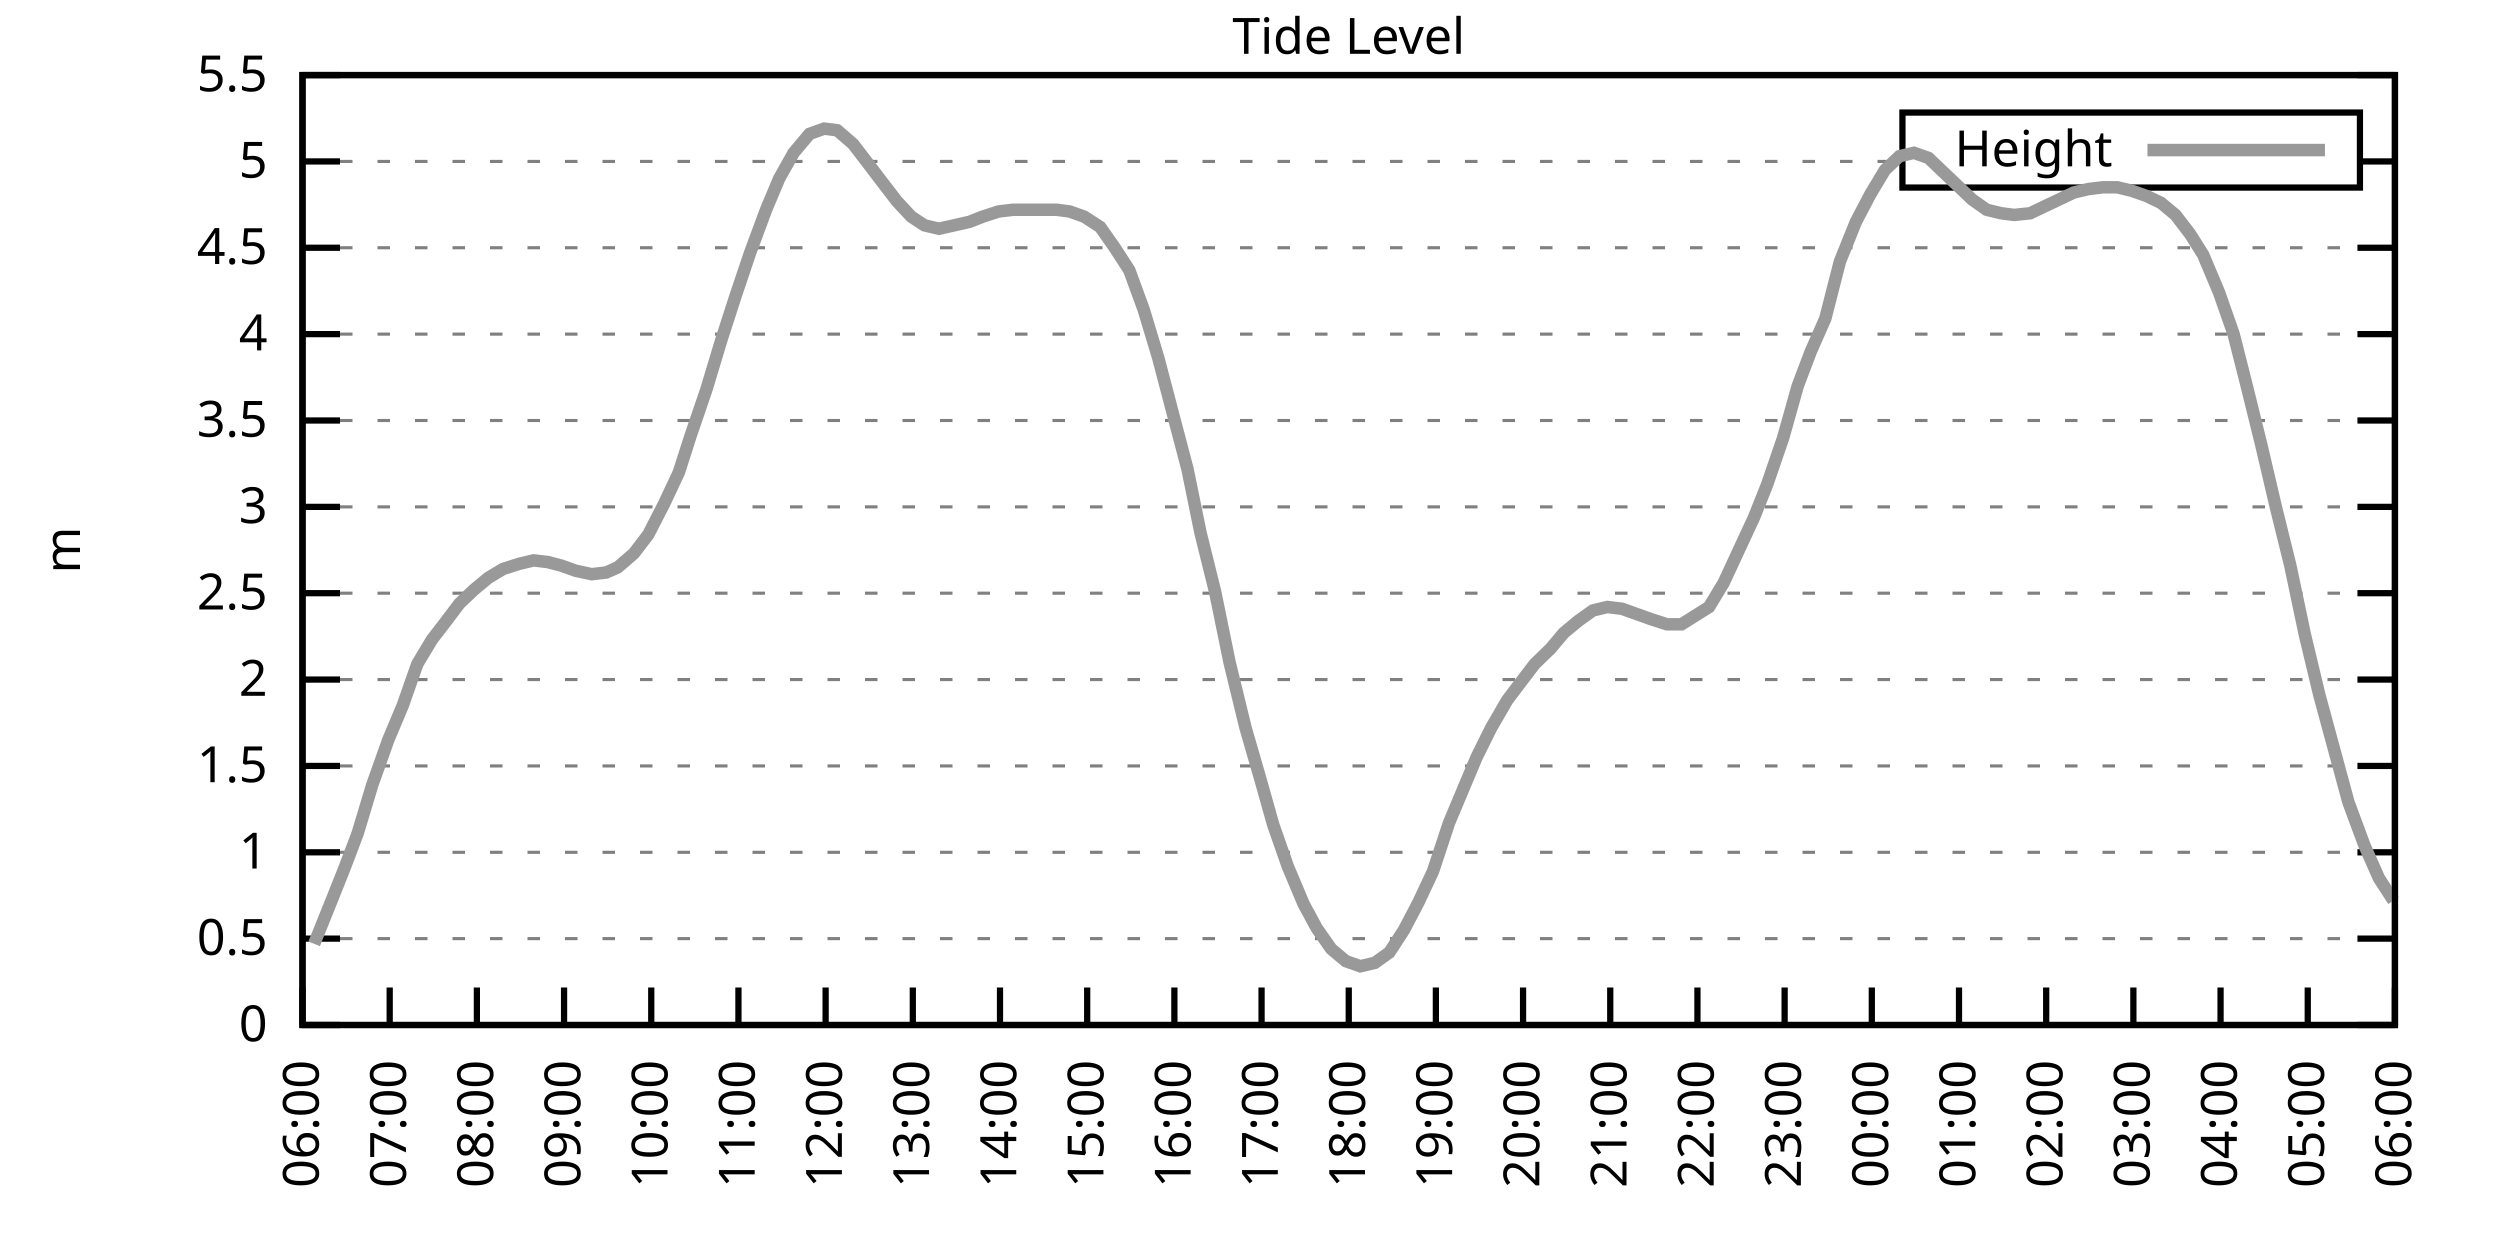
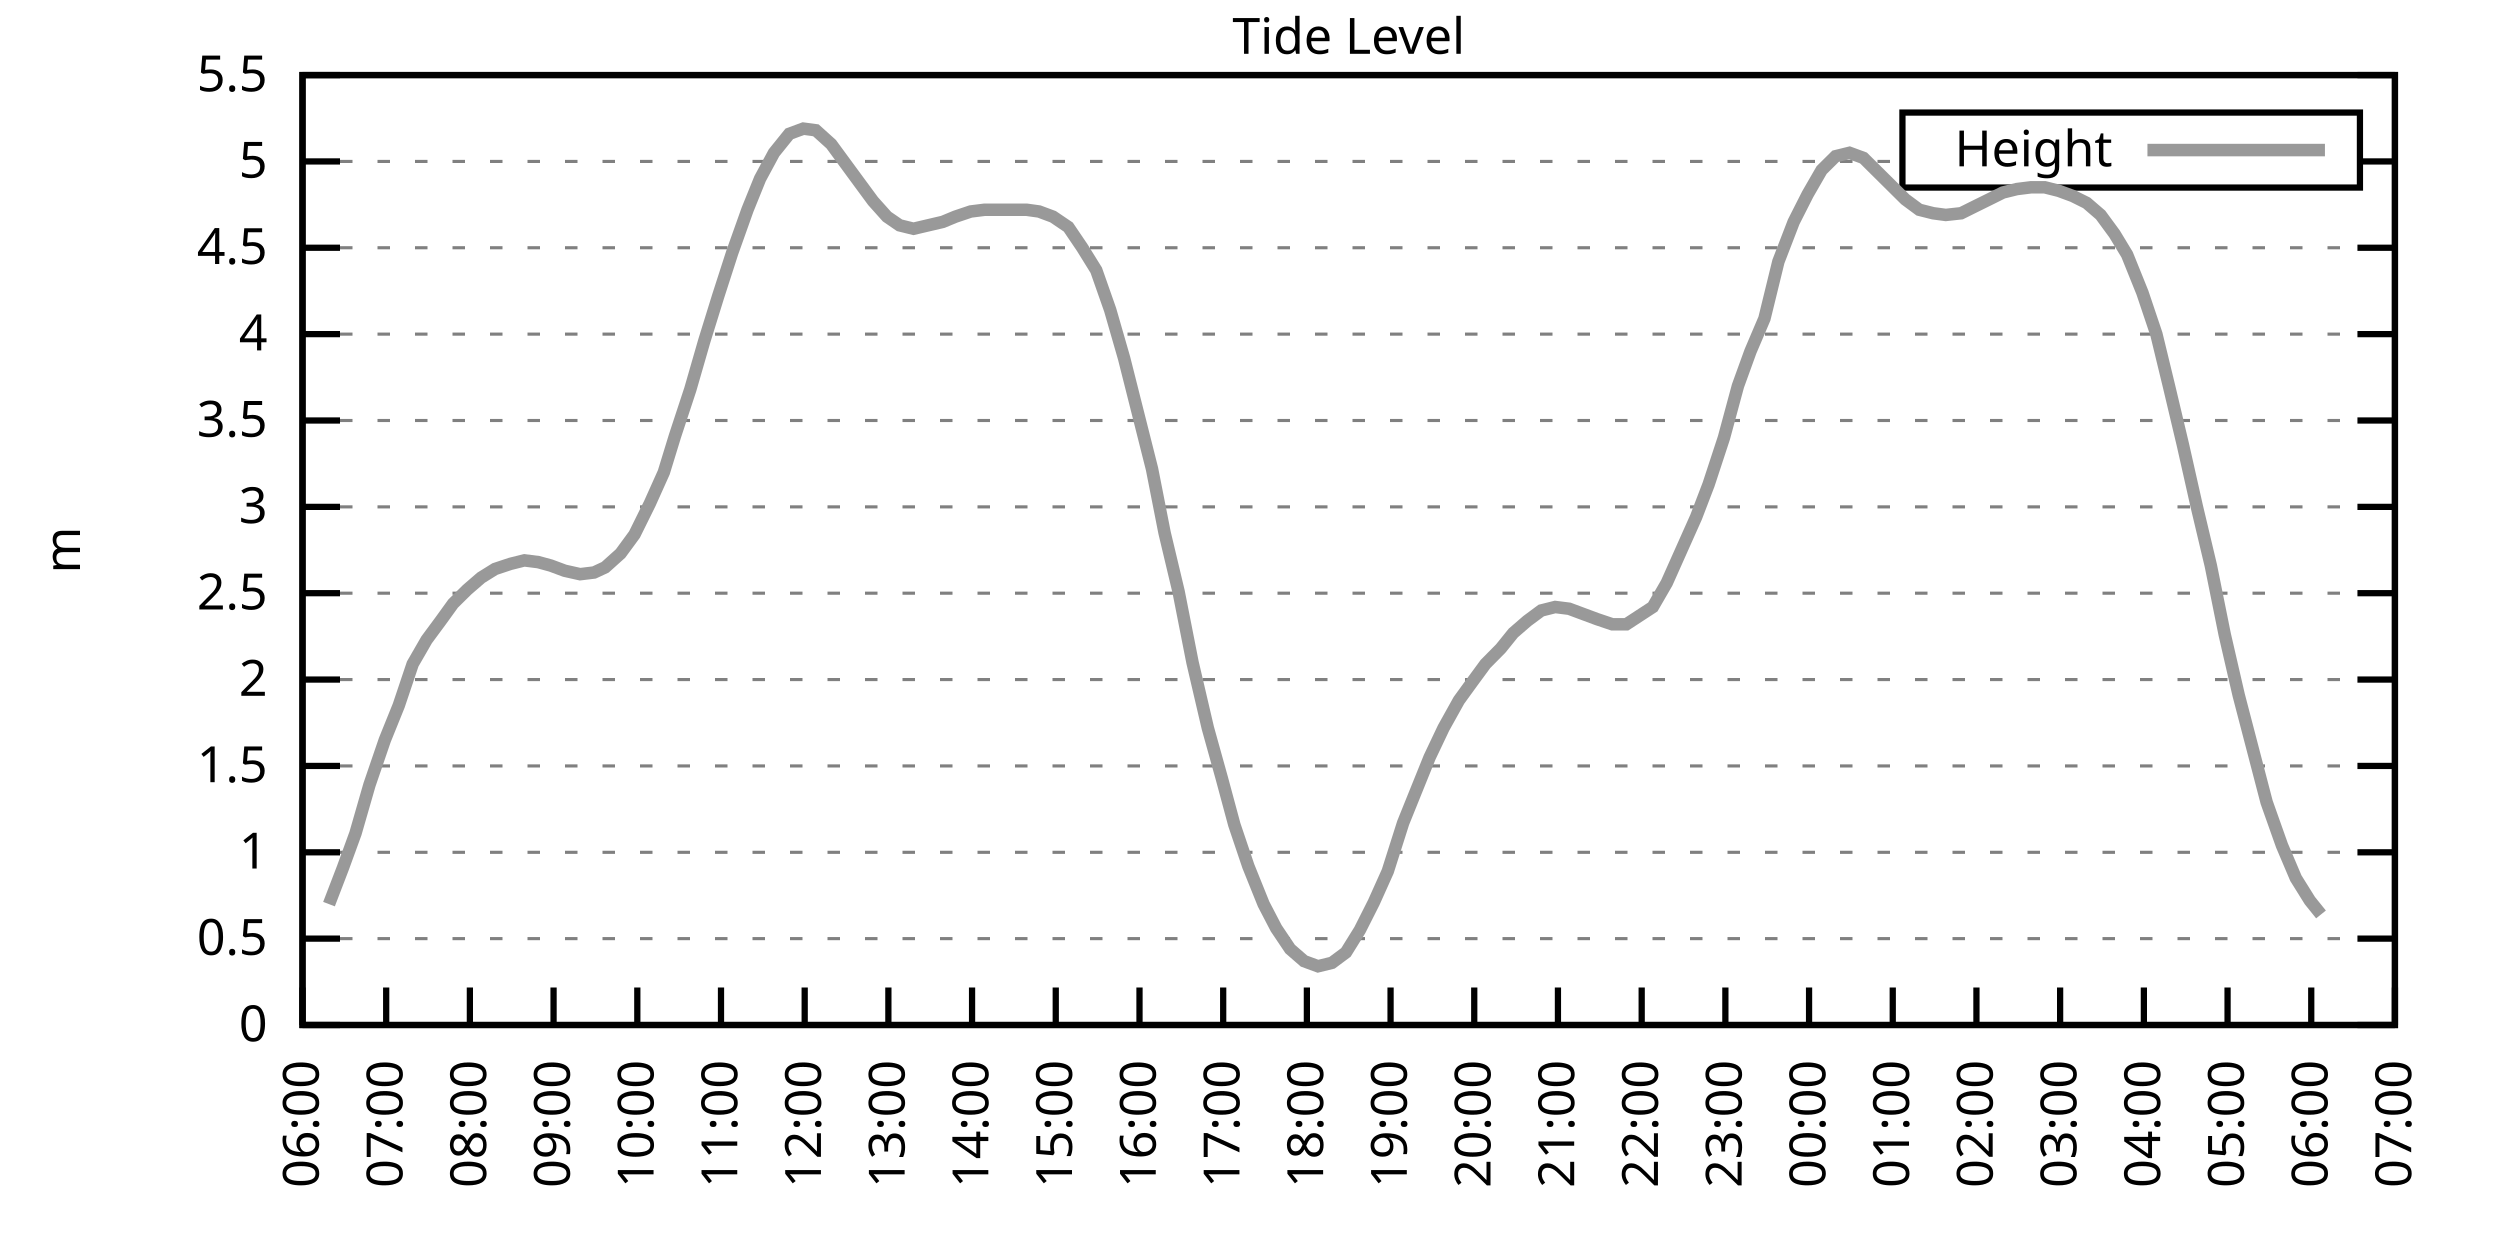
<svg xmlns="http://www.w3.org/2000/svg" xmlns:xlink="http://www.w3.org/1999/xlink" width="400" height="200" viewBox="0 0 400 200">
  <g id="gnuplot_canvas">
    <rect x="0" y="0" width="400" height="200" fill="none" />
    <defs>
      <circle id="gpDot" r="0.5" stroke-width="0.5" stroke="currentColor" />
      <path id="gpPt0" stroke-width="0.333" stroke="currentColor" d="M-1,0 h2 M0,-1 v2" />
      <path id="gpPt1" stroke-width="0.333" stroke="currentColor" d="M-1,-1 L1,1 M1,-1 L-1,1" />
      <path id="gpPt2" stroke-width="0.333" stroke="currentColor" d="M-1,0 L1,0 M0,-1 L0,1 M-1,-1 L1,1 M-1,1 L1,-1" />
      <rect id="gpPt3" stroke-width="0.333" stroke="currentColor" x="-1" y="-1" width="2" height="2" />
      <rect id="gpPt4" stroke-width="0.333" stroke="currentColor" fill="currentColor" x="-1" y="-1" width="2" height="2" />
      <circle id="gpPt5" stroke-width="0.333" stroke="currentColor" cx="0" cy="0" r="1" />
      <use xlink:href="#gpPt5" id="gpPt6" fill="currentColor" stroke="none" />
      <path id="gpPt7" stroke-width="0.333" stroke="currentColor" d="M0,-1.33 L-1.33,0.67 L1.33,0.67 z" />
      <use xlink:href="#gpPt7" id="gpPt8" fill="currentColor" stroke="none" />
      <use xlink:href="#gpPt7" id="gpPt9" stroke="currentColor" transform="rotate(180)" />
      <use xlink:href="#gpPt9" id="gpPt10" fill="currentColor" stroke="none" />
      <use xlink:href="#gpPt3" id="gpPt11" stroke="currentColor" transform="rotate(45)" />
      <use xlink:href="#gpPt11" id="gpPt12" fill="currentColor" stroke="none" />
      <path id="gpPt13" stroke-width="0.333" stroke="currentColor" d="M0,1.330 L1.265,0.411 L0.782,-1.067 L-0.782,-1.076 L-1.265,0.411 z" />
      <use xlink:href="#gpPt13" id="gpPt14" fill="currentColor" stroke="none" />
      <filter id="textbox" filterUnits="objectBoundingBox" x="0" y="0" height="1" width="1">
        <feFlood flood-color="white" flood-opacity="1" result="bgnd" />
        <feComposite in="SourceGraphic" in2="bgnd" operator="atop" />
      </filter>
      <filter id="greybox" filterUnits="objectBoundingBox" x="0" y="0" height="1" width="1">
        <feFlood flood-color="lightgrey" flood-opacity="1" result="grey" />
        <feComposite in="SourceGraphic" in2="grey" operator="atop" />
      </filter>
    </defs>
    <g fill="none" color="white" stroke="currentColor" stroke-width="1.00" stroke-linecap="butt" stroke-linejoin="miter">
</g>
    <g fill="none" color="black" stroke="currentColor" stroke-width="1.00" stroke-linecap="butt" stroke-linejoin="miter">
      <g stroke="none" shape-rendering="crispEdges">
        <polygon fill="rgb(255, 255, 255)" points="48.40,164.00 383.18,164.00 383.18,12.02 48.40,12.02 " />
      </g>
    </g>
    <g fill="none" color="black" stroke="currentColor" stroke-width="1.00" stroke-linecap="butt" stroke-linejoin="miter">
</g>
    <g fill="none" color="black" stroke="black" stroke-width="0.50" stroke-linecap="butt" stroke-linejoin="miter">
</g>
    <g fill="none" color="gray" stroke="currentColor" stroke-width="0.50" stroke-linecap="butt" stroke-linejoin="miter">
      <path stroke="gray" stroke-dasharray="2,4" class="gridline" d="M48.40,164.00 L383.19,164.00  " />
    </g>
    <g fill="none" color="gray" stroke="gray" stroke-width="1.00" stroke-linecap="butt" stroke-linejoin="miter">
</g>
    <g fill="none" color="black" stroke="currentColor" stroke-width="1.00" stroke-linecap="butt" stroke-linejoin="miter">
      <path stroke="black" d="M48.40,164.00 L54.40,164.00 M383.19,164.00 L377.19,164.00  " />
      <g transform="translate(42.80,166.60)" stroke="none" fill="black" font-family="Sans" font-size="8.00" text-anchor="end">
        <text>
          <tspan font-family="Sans"> 0</tspan>
        </text>
      </g>
    </g>
    <g fill="none" color="black" stroke="currentColor" stroke-width="1.00" stroke-linecap="butt" stroke-linejoin="miter">
</g>
    <g fill="none" color="black" stroke="black" stroke-width="0.50" stroke-linecap="butt" stroke-linejoin="miter">
</g>
    <g fill="none" color="gray" stroke="currentColor" stroke-width="0.50" stroke-linecap="butt" stroke-linejoin="miter">
      <path stroke="gray" stroke-dasharray="2,4" class="gridline" d="M48.40,150.18 L383.19,150.18  " />
    </g>
    <g fill="none" color="gray" stroke="gray" stroke-width="1.00" stroke-linecap="butt" stroke-linejoin="miter">
</g>
    <g fill="none" color="black" stroke="currentColor" stroke-width="1.00" stroke-linecap="butt" stroke-linejoin="miter">
      <path stroke="black" d="M48.40,150.18 L54.40,150.18 M383.19,150.18 L377.19,150.18  " />
      <g transform="translate(42.80,152.78)" stroke="none" fill="black" font-family="Sans" font-size="8.00" text-anchor="end">
        <text>
          <tspan font-family="Sans"> 0.5</tspan>
        </text>
      </g>
    </g>
    <g fill="none" color="black" stroke="currentColor" stroke-width="1.00" stroke-linecap="butt" stroke-linejoin="miter">
</g>
    <g fill="none" color="black" stroke="black" stroke-width="0.50" stroke-linecap="butt" stroke-linejoin="miter">
</g>
    <g fill="none" color="gray" stroke="currentColor" stroke-width="0.50" stroke-linecap="butt" stroke-linejoin="miter">
      <path stroke="gray" stroke-dasharray="2,4" class="gridline" d="M48.40,136.37 L383.19,136.37  " />
    </g>
    <g fill="none" color="gray" stroke="gray" stroke-width="1.00" stroke-linecap="butt" stroke-linejoin="miter">
</g>
    <g fill="none" color="black" stroke="currentColor" stroke-width="1.00" stroke-linecap="butt" stroke-linejoin="miter">
      <path stroke="black" d="M48.40,136.37 L54.40,136.37 M383.19,136.37 L377.19,136.37  " />
      <g transform="translate(42.80,138.97)" stroke="none" fill="black" font-family="Sans" font-size="8.00" text-anchor="end">
        <text>
          <tspan font-family="Sans"> 1</tspan>
        </text>
      </g>
    </g>
    <g fill="none" color="black" stroke="currentColor" stroke-width="1.00" stroke-linecap="butt" stroke-linejoin="miter">
</g>
    <g fill="none" color="black" stroke="black" stroke-width="0.50" stroke-linecap="butt" stroke-linejoin="miter">
</g>
    <g fill="none" color="gray" stroke="currentColor" stroke-width="0.50" stroke-linecap="butt" stroke-linejoin="miter">
      <path stroke="gray" stroke-dasharray="2,4" class="gridline" d="M48.40,122.55 L383.19,122.55  " />
    </g>
    <g fill="none" color="gray" stroke="gray" stroke-width="1.00" stroke-linecap="butt" stroke-linejoin="miter">
</g>
    <g fill="none" color="black" stroke="currentColor" stroke-width="1.00" stroke-linecap="butt" stroke-linejoin="miter">
      <path stroke="black" d="M48.40,122.55 L54.40,122.55 M383.19,122.55 L377.19,122.55  " />
      <g transform="translate(42.80,125.15)" stroke="none" fill="black" font-family="Sans" font-size="8.00" text-anchor="end">
        <text>
          <tspan font-family="Sans"> 1.5</tspan>
        </text>
      </g>
    </g>
    <g fill="none" color="black" stroke="currentColor" stroke-width="1.00" stroke-linecap="butt" stroke-linejoin="miter">
</g>
    <g fill="none" color="black" stroke="black" stroke-width="0.50" stroke-linecap="butt" stroke-linejoin="miter">
</g>
    <g fill="none" color="gray" stroke="currentColor" stroke-width="0.50" stroke-linecap="butt" stroke-linejoin="miter">
      <path stroke="gray" stroke-dasharray="2,4" class="gridline" d="M48.40,108.73 L383.19,108.73  " />
    </g>
    <g fill="none" color="gray" stroke="gray" stroke-width="1.00" stroke-linecap="butt" stroke-linejoin="miter">
</g>
    <g fill="none" color="black" stroke="currentColor" stroke-width="1.00" stroke-linecap="butt" stroke-linejoin="miter">
      <path stroke="black" d="M48.40,108.73 L54.40,108.73 M383.19,108.73 L377.19,108.73  " />
      <g transform="translate(42.80,111.33)" stroke="none" fill="black" font-family="Sans" font-size="8.00" text-anchor="end">
        <text>
          <tspan font-family="Sans"> 2</tspan>
        </text>
      </g>
    </g>
    <g fill="none" color="black" stroke="currentColor" stroke-width="1.00" stroke-linecap="butt" stroke-linejoin="miter">
</g>
    <g fill="none" color="black" stroke="black" stroke-width="0.50" stroke-linecap="butt" stroke-linejoin="miter">
</g>
    <g fill="none" color="gray" stroke="currentColor" stroke-width="0.50" stroke-linecap="butt" stroke-linejoin="miter">
      <path stroke="gray" stroke-dasharray="2,4" class="gridline" d="M48.40,94.91 L383.19,94.91  " />
    </g>
    <g fill="none" color="gray" stroke="gray" stroke-width="1.00" stroke-linecap="butt" stroke-linejoin="miter">
</g>
    <g fill="none" color="black" stroke="currentColor" stroke-width="1.00" stroke-linecap="butt" stroke-linejoin="miter">
      <path stroke="black" d="M48.40,94.91 L54.40,94.91 M383.19,94.91 L377.19,94.91  " />
      <g transform="translate(42.80,97.51)" stroke="none" fill="black" font-family="Sans" font-size="8.00" text-anchor="end">
        <text>
          <tspan font-family="Sans"> 2.5</tspan>
        </text>
      </g>
    </g>
    <g fill="none" color="black" stroke="currentColor" stroke-width="1.00" stroke-linecap="butt" stroke-linejoin="miter">
</g>
    <g fill="none" color="black" stroke="black" stroke-width="0.50" stroke-linecap="butt" stroke-linejoin="miter">
</g>
    <g fill="none" color="gray" stroke="currentColor" stroke-width="0.50" stroke-linecap="butt" stroke-linejoin="miter">
      <path stroke="gray" stroke-dasharray="2,4" class="gridline" d="M48.40,81.10 L383.19,81.10  " />
    </g>
    <g fill="none" color="gray" stroke="gray" stroke-width="1.00" stroke-linecap="butt" stroke-linejoin="miter">
</g>
    <g fill="none" color="black" stroke="currentColor" stroke-width="1.00" stroke-linecap="butt" stroke-linejoin="miter">
      <path stroke="black" d="M48.40,81.10 L54.40,81.10 M383.19,81.10 L377.19,81.10  " />
      <g transform="translate(42.80,83.70)" stroke="none" fill="black" font-family="Sans" font-size="8.00" text-anchor="end">
        <text>
          <tspan font-family="Sans"> 3</tspan>
        </text>
      </g>
    </g>
    <g fill="none" color="black" stroke="currentColor" stroke-width="1.00" stroke-linecap="butt" stroke-linejoin="miter">
</g>
    <g fill="none" color="black" stroke="black" stroke-width="0.50" stroke-linecap="butt" stroke-linejoin="miter">
</g>
    <g fill="none" color="gray" stroke="currentColor" stroke-width="0.50" stroke-linecap="butt" stroke-linejoin="miter">
      <path stroke="gray" stroke-dasharray="2,4" class="gridline" d="M48.40,67.28 L383.19,67.28  " />
    </g>
    <g fill="none" color="gray" stroke="gray" stroke-width="1.00" stroke-linecap="butt" stroke-linejoin="miter">
</g>
    <g fill="none" color="black" stroke="currentColor" stroke-width="1.00" stroke-linecap="butt" stroke-linejoin="miter">
      <path stroke="black" d="M48.40,67.28 L54.40,67.28 M383.19,67.28 L377.19,67.28  " />
      <g transform="translate(42.80,69.88)" stroke="none" fill="black" font-family="Sans" font-size="8.00" text-anchor="end">
        <text>
          <tspan font-family="Sans"> 3.5</tspan>
        </text>
      </g>
    </g>
    <g fill="none" color="black" stroke="currentColor" stroke-width="1.00" stroke-linecap="butt" stroke-linejoin="miter">
</g>
    <g fill="none" color="black" stroke="black" stroke-width="0.50" stroke-linecap="butt" stroke-linejoin="miter">
</g>
    <g fill="none" color="gray" stroke="currentColor" stroke-width="0.50" stroke-linecap="butt" stroke-linejoin="miter">
      <path stroke="gray" stroke-dasharray="2,4" class="gridline" d="M48.40,53.46 L383.19,53.46  " />
    </g>
    <g fill="none" color="gray" stroke="gray" stroke-width="1.00" stroke-linecap="butt" stroke-linejoin="miter">
</g>
    <g fill="none" color="black" stroke="currentColor" stroke-width="1.00" stroke-linecap="butt" stroke-linejoin="miter">
      <path stroke="black" d="M48.40,53.46 L54.40,53.46 M383.19,53.46 L377.19,53.46  " />
      <g transform="translate(42.80,56.06)" stroke="none" fill="black" font-family="Sans" font-size="8.00" text-anchor="end">
        <text>
          <tspan font-family="Sans"> 4</tspan>
        </text>
      </g>
    </g>
    <g fill="none" color="black" stroke="currentColor" stroke-width="1.00" stroke-linecap="butt" stroke-linejoin="miter">
</g>
    <g fill="none" color="black" stroke="black" stroke-width="0.50" stroke-linecap="butt" stroke-linejoin="miter">
</g>
    <g fill="none" color="gray" stroke="currentColor" stroke-width="0.50" stroke-linecap="butt" stroke-linejoin="miter">
      <path stroke="gray" stroke-dasharray="2,4" class="gridline" d="M48.40,39.64 L383.19,39.64  " />
    </g>
    <g fill="none" color="gray" stroke="gray" stroke-width="1.00" stroke-linecap="butt" stroke-linejoin="miter">
</g>
    <g fill="none" color="black" stroke="currentColor" stroke-width="1.00" stroke-linecap="butt" stroke-linejoin="miter">
      <path stroke="black" d="M48.40,39.64 L54.40,39.64 M383.19,39.64 L377.19,39.64  " />
      <g transform="translate(42.80,42.24)" stroke="none" fill="black" font-family="Sans" font-size="8.00" text-anchor="end">
        <text>
          <tspan font-family="Sans"> 4.5</tspan>
        </text>
      </g>
    </g>
    <g fill="none" color="black" stroke="currentColor" stroke-width="1.00" stroke-linecap="butt" stroke-linejoin="miter">
</g>
    <g fill="none" color="black" stroke="black" stroke-width="0.50" stroke-linecap="butt" stroke-linejoin="miter">
</g>
    <g fill="none" color="gray" stroke="currentColor" stroke-width="0.50" stroke-linecap="butt" stroke-linejoin="miter">
      <path stroke="gray" stroke-dasharray="2,4" class="gridline" d="M48.40,25.83 L304.39,25.83 M377.59,25.83 L383.19,25.83  " />
    </g>
    <g fill="none" color="gray" stroke="gray" stroke-width="1.00" stroke-linecap="butt" stroke-linejoin="miter">
</g>
    <g fill="none" color="black" stroke="currentColor" stroke-width="1.00" stroke-linecap="butt" stroke-linejoin="miter">
      <path stroke="black" d="M48.40,25.83 L54.40,25.83 M383.19,25.83 L377.19,25.83  " />
      <g transform="translate(42.80,28.43)" stroke="none" fill="black" font-family="Sans" font-size="8.00" text-anchor="end">
        <text>
          <tspan font-family="Sans"> 5</tspan>
        </text>
      </g>
    </g>
    <g fill="none" color="black" stroke="currentColor" stroke-width="1.00" stroke-linecap="butt" stroke-linejoin="miter">
</g>
    <g fill="none" color="black" stroke="black" stroke-width="0.50" stroke-linecap="butt" stroke-linejoin="miter">
</g>
    <g fill="none" color="gray" stroke="currentColor" stroke-width="0.50" stroke-linecap="butt" stroke-linejoin="miter">
      <path stroke="gray" stroke-dasharray="2,4" class="gridline" d="M48.40,12.01 L383.19,12.01  " />
    </g>
    <g fill="none" color="gray" stroke="gray" stroke-width="1.00" stroke-linecap="butt" stroke-linejoin="miter">
</g>
    <g fill="none" color="black" stroke="currentColor" stroke-width="1.00" stroke-linecap="butt" stroke-linejoin="miter">
      <path stroke="black" d="M48.40,12.01 L54.40,12.01 M383.19,12.01 L377.19,12.01  " />
      <g transform="translate(42.80,14.61)" stroke="none" fill="black" font-family="Sans" font-size="8.00" text-anchor="end">
        <text>
          <tspan font-family="Sans"> 5.5</tspan>
        </text>
      </g>
    </g>
    <g fill="none" color="black" stroke="currentColor" stroke-width="1.00" stroke-linecap="butt" stroke-linejoin="miter">
      <path stroke="black" d="M48.40,164.00 L48.40,158.00  " />
      <g transform="translate(51.00,169.60) rotate(270.00)" stroke="none" fill="black" font-family="Sans" font-size="8.00" text-anchor="end">
        <text>
          <tspan font-family="Sans">06:00</tspan>
        </text>
      </g>
    </g>
    <g fill="none" color="black" stroke="currentColor" stroke-width="1.00" stroke-linecap="butt" stroke-linejoin="miter">
-       <path stroke="black" d="M62.35,164.00 L62.35,158.00  " />
-       <g transform="translate(64.95,169.60) rotate(270.00)" stroke="none" fill="black" font-family="Sans" font-size="8.00" text-anchor="end">
+       <path stroke="black" d="M61.79,164.00 L61.79,158.00  " />
+       <g transform="translate(64.39,169.60) rotate(270.00)" stroke="none" fill="black" font-family="Sans" font-size="8.00" text-anchor="end">
        <text>
          <tspan font-family="Sans">07:00</tspan>
        </text>
      </g>
    </g>
    <g fill="none" color="black" stroke="currentColor" stroke-width="1.00" stroke-linecap="butt" stroke-linejoin="miter">
-       <path stroke="black" d="M76.30,164.00 L76.30,158.00  " />
-       <g transform="translate(78.90,169.60) rotate(270.00)" stroke="none" fill="black" font-family="Sans" font-size="8.00" text-anchor="end">
+       <path stroke="black" d="M75.18,164.00 L75.18,158.00  " />
+       <g transform="translate(77.78,169.60) rotate(270.00)" stroke="none" fill="black" font-family="Sans" font-size="8.00" text-anchor="end">
        <text>
          <tspan font-family="Sans">08:00</tspan>
        </text>
      </g>
    </g>
    <g fill="none" color="black" stroke="currentColor" stroke-width="1.00" stroke-linecap="butt" stroke-linejoin="miter">
-       <path stroke="black" d="M90.25,164.00 L90.25,158.00  " />
-       <g transform="translate(92.85,169.60) rotate(270.00)" stroke="none" fill="black" font-family="Sans" font-size="8.00" text-anchor="end">
+       <path stroke="black" d="M88.57,164.00 L88.57,158.00  " />
+       <g transform="translate(91.17,169.60) rotate(270.00)" stroke="none" fill="black" font-family="Sans" font-size="8.00" text-anchor="end">
        <text>
          <tspan font-family="Sans">09:00</tspan>
        </text>
      </g>
    </g>
    <g fill="none" color="black" stroke="currentColor" stroke-width="1.00" stroke-linecap="butt" stroke-linejoin="miter">
-       <path stroke="black" d="M104.20,164.00 L104.20,158.00  " />
-       <g transform="translate(106.80,169.60) rotate(270.00)" stroke="none" fill="black" font-family="Sans" font-size="8.00" text-anchor="end">
+       <path stroke="black" d="M101.97,164.00 L101.97,158.00  " />
+       <g transform="translate(104.57,169.60) rotate(270.00)" stroke="none" fill="black" font-family="Sans" font-size="8.00" text-anchor="end">
        <text>
          <tspan font-family="Sans">10:00</tspan>
        </text>
      </g>
    </g>
    <g fill="none" color="black" stroke="currentColor" stroke-width="1.00" stroke-linecap="butt" stroke-linejoin="miter">
-       <path stroke="black" d="M118.15,164.00 L118.15,158.00  " />
-       <g transform="translate(120.75,169.60) rotate(270.00)" stroke="none" fill="black" font-family="Sans" font-size="8.00" text-anchor="end">
+       <path stroke="black" d="M115.36,164.00 L115.36,158.00  " />
+       <g transform="translate(117.96,169.60) rotate(270.00)" stroke="none" fill="black" font-family="Sans" font-size="8.00" text-anchor="end">
        <text>
          <tspan font-family="Sans">11:00</tspan>
        </text>
      </g>
    </g>
    <g fill="none" color="black" stroke="currentColor" stroke-width="1.00" stroke-linecap="butt" stroke-linejoin="miter">
-       <path stroke="black" d="M132.10,164.00 L132.10,158.00  " />
-       <g transform="translate(134.70,169.60) rotate(270.00)" stroke="none" fill="black" font-family="Sans" font-size="8.00" text-anchor="end">
+       <path stroke="black" d="M128.75,164.00 L128.75,158.00  " />
+       <g transform="translate(131.35,169.60) rotate(270.00)" stroke="none" fill="black" font-family="Sans" font-size="8.00" text-anchor="end">
        <text>
          <tspan font-family="Sans">12:00</tspan>
        </text>
      </g>
    </g>
    <g fill="none" color="black" stroke="currentColor" stroke-width="1.00" stroke-linecap="butt" stroke-linejoin="miter">
-       <path stroke="black" d="M146.05,164.00 L146.05,158.00  " />
-       <g transform="translate(148.65,169.60) rotate(270.00)" stroke="none" fill="black" font-family="Sans" font-size="8.00" text-anchor="end">
+       <path stroke="black" d="M142.14,164.00 L142.14,158.00  " />
+       <g transform="translate(144.74,169.60) rotate(270.00)" stroke="none" fill="black" font-family="Sans" font-size="8.00" text-anchor="end">
        <text>
          <tspan font-family="Sans">13:00</tspan>
        </text>
      </g>
    </g>
    <g fill="none" color="black" stroke="currentColor" stroke-width="1.00" stroke-linecap="butt" stroke-linejoin="miter">
-       <path stroke="black" d="M160.00,164.00 L160.00,158.00  " />
-       <g transform="translate(162.60,169.60) rotate(270.00)" stroke="none" fill="black" font-family="Sans" font-size="8.00" text-anchor="end">
+       <path stroke="black" d="M155.53,164.00 L155.53,158.00  " />
+       <g transform="translate(158.13,169.60) rotate(270.00)" stroke="none" fill="black" font-family="Sans" font-size="8.00" text-anchor="end">
        <text>
          <tspan font-family="Sans">14:00</tspan>
        </text>
      </g>
    </g>
    <g fill="none" color="black" stroke="currentColor" stroke-width="1.00" stroke-linecap="butt" stroke-linejoin="miter">
-       <path stroke="black" d="M173.95,164.00 L173.95,158.00  " />
-       <g transform="translate(176.55,169.60) rotate(270.00)" stroke="none" fill="black" font-family="Sans" font-size="8.00" text-anchor="end">
+       <path stroke="black" d="M168.92,164.00 L168.92,158.00  " />
+       <g transform="translate(171.52,169.60) rotate(270.00)" stroke="none" fill="black" font-family="Sans" font-size="8.00" text-anchor="end">
        <text>
          <tspan font-family="Sans">15:00</tspan>
        </text>
      </g>
    </g>
    <g fill="none" color="black" stroke="currentColor" stroke-width="1.00" stroke-linecap="butt" stroke-linejoin="miter">
-       <path stroke="black" d="M187.90,164.00 L187.90,158.00  " />
-       <g transform="translate(190.50,169.60) rotate(270.00)" stroke="none" fill="black" font-family="Sans" font-size="8.00" text-anchor="end">
+       <path stroke="black" d="M182.32,164.00 L182.32,158.00  " />
+       <g transform="translate(184.92,169.60) rotate(270.00)" stroke="none" fill="black" font-family="Sans" font-size="8.00" text-anchor="end">
        <text>
          <tspan font-family="Sans">16:00</tspan>
        </text>
      </g>
    </g>
    <g fill="none" color="black" stroke="currentColor" stroke-width="1.00" stroke-linecap="butt" stroke-linejoin="miter">
-       <path stroke="black" d="M201.85,164.00 L201.85,158.00  " />
-       <g transform="translate(204.45,169.60) rotate(270.00)" stroke="none" fill="black" font-family="Sans" font-size="8.00" text-anchor="end">
+       <path stroke="black" d="M195.71,164.00 L195.71,158.00  " />
+       <g transform="translate(198.31,169.60) rotate(270.00)" stroke="none" fill="black" font-family="Sans" font-size="8.00" text-anchor="end">
        <text>
          <tspan font-family="Sans">17:00</tspan>
        </text>
      </g>
    </g>
    <g fill="none" color="black" stroke="currentColor" stroke-width="1.00" stroke-linecap="butt" stroke-linejoin="miter">
-       <path stroke="black" d="M215.80,164.00 L215.80,158.00  " />
-       <g transform="translate(218.40,169.60) rotate(270.00)" stroke="none" fill="black" font-family="Sans" font-size="8.00" text-anchor="end">
+       <path stroke="black" d="M209.10,164.00 L209.10,158.00  " />
+       <g transform="translate(211.70,169.60) rotate(270.00)" stroke="none" fill="black" font-family="Sans" font-size="8.00" text-anchor="end">
        <text>
          <tspan font-family="Sans">18:00</tspan>
        </text>
      </g>
    </g>
    <g fill="none" color="black" stroke="currentColor" stroke-width="1.00" stroke-linecap="butt" stroke-linejoin="miter">
-       <path stroke="black" d="M229.74,164.00 L229.74,158.00  " />
-       <g transform="translate(232.34,169.60) rotate(270.00)" stroke="none" fill="black" font-family="Sans" font-size="8.00" text-anchor="end">
+       <path stroke="black" d="M222.49,164.00 L222.49,158.00  " />
+       <g transform="translate(225.09,169.60) rotate(270.00)" stroke="none" fill="black" font-family="Sans" font-size="8.00" text-anchor="end">
        <text>
          <tspan font-family="Sans">19:00</tspan>
        </text>
      </g>
    </g>
    <g fill="none" color="black" stroke="currentColor" stroke-width="1.00" stroke-linecap="butt" stroke-linejoin="miter">
-       <path stroke="black" d="M243.69,164.00 L243.69,158.00  " />
-       <g transform="translate(246.29,169.60) rotate(270.00)" stroke="none" fill="black" font-family="Sans" font-size="8.00" text-anchor="end">
+       <path stroke="black" d="M235.88,164.00 L235.88,158.00  " />
+       <g transform="translate(238.48,169.60) rotate(270.00)" stroke="none" fill="black" font-family="Sans" font-size="8.00" text-anchor="end">
        <text>
          <tspan font-family="Sans">20:00</tspan>
        </text>
      </g>
    </g>
    <g fill="none" color="black" stroke="currentColor" stroke-width="1.00" stroke-linecap="butt" stroke-linejoin="miter">
-       <path stroke="black" d="M257.64,164.00 L257.64,158.00  " />
-       <g transform="translate(260.24,169.60) rotate(270.00)" stroke="none" fill="black" font-family="Sans" font-size="8.00" text-anchor="end">
+       <path stroke="black" d="M249.27,164.00 L249.27,158.00  " />
+       <g transform="translate(251.87,169.60) rotate(270.00)" stroke="none" fill="black" font-family="Sans" font-size="8.00" text-anchor="end">
        <text>
          <tspan font-family="Sans">21:00</tspan>
        </text>
      </g>
    </g>
    <g fill="none" color="black" stroke="currentColor" stroke-width="1.00" stroke-linecap="butt" stroke-linejoin="miter">
-       <path stroke="black" d="M271.59,164.00 L271.59,158.00  " />
-       <g transform="translate(274.19,169.60) rotate(270.00)" stroke="none" fill="black" font-family="Sans" font-size="8.00" text-anchor="end">
+       <path stroke="black" d="M262.67,164.00 L262.67,158.00  " />
+       <g transform="translate(265.27,169.60) rotate(270.00)" stroke="none" fill="black" font-family="Sans" font-size="8.00" text-anchor="end">
        <text>
          <tspan font-family="Sans">22:00</tspan>
        </text>
      </g>
    </g>
    <g fill="none" color="black" stroke="currentColor" stroke-width="1.00" stroke-linecap="butt" stroke-linejoin="miter">
-       <path stroke="black" d="M285.54,164.00 L285.54,158.00  " />
-       <g transform="translate(288.14,169.60) rotate(270.00)" stroke="none" fill="black" font-family="Sans" font-size="8.00" text-anchor="end">
+       <path stroke="black" d="M276.06,164.00 L276.06,158.00  " />
+       <g transform="translate(278.66,169.60) rotate(270.00)" stroke="none" fill="black" font-family="Sans" font-size="8.00" text-anchor="end">
        <text>
          <tspan font-family="Sans">23:00</tspan>
        </text>
      </g>
    </g>
    <g fill="none" color="black" stroke="currentColor" stroke-width="1.00" stroke-linecap="butt" stroke-linejoin="miter">
-       <path stroke="black" d="M299.49,164.00 L299.49,158.00  " />
-       <g transform="translate(302.09,169.60) rotate(270.00)" stroke="none" fill="black" font-family="Sans" font-size="8.00" text-anchor="end">
+       <path stroke="black" d="M289.45,164.00 L289.45,158.00  " />
+       <g transform="translate(292.05,169.60) rotate(270.00)" stroke="none" fill="black" font-family="Sans" font-size="8.00" text-anchor="end">
        <text>
          <tspan font-family="Sans">00:00</tspan>
        </text>
      </g>
    </g>
    <g fill="none" color="black" stroke="currentColor" stroke-width="1.00" stroke-linecap="butt" stroke-linejoin="miter">
-       <path stroke="black" d="M313.44,164.00 L313.44,158.00  " />
-       <g transform="translate(316.04,169.60) rotate(270.00)" stroke="none" fill="black" font-family="Sans" font-size="8.00" text-anchor="end">
+       <path stroke="black" d="M302.84,164.00 L302.84,158.00  " />
+       <g transform="translate(305.44,169.60) rotate(270.00)" stroke="none" fill="black" font-family="Sans" font-size="8.00" text-anchor="end">
        <text>
          <tspan font-family="Sans">01:00</tspan>
        </text>
      </g>
    </g>
    <g fill="none" color="black" stroke="currentColor" stroke-width="1.00" stroke-linecap="butt" stroke-linejoin="miter">
-       <path stroke="black" d="M327.39,164.00 L327.39,158.00  " />
-       <g transform="translate(329.99,169.60) rotate(270.00)" stroke="none" fill="black" font-family="Sans" font-size="8.00" text-anchor="end">
+       <path stroke="black" d="M316.23,164.00 L316.23,158.00  " />
+       <g transform="translate(318.83,169.60) rotate(270.00)" stroke="none" fill="black" font-family="Sans" font-size="8.00" text-anchor="end">
        <text>
          <tspan font-family="Sans">02:00</tspan>
        </text>
      </g>
    </g>
    <g fill="none" color="black" stroke="currentColor" stroke-width="1.00" stroke-linecap="butt" stroke-linejoin="miter">
-       <path stroke="black" d="M341.34,164.00 L341.34,158.00  " />
-       <g transform="translate(343.94,169.60) rotate(270.00)" stroke="none" fill="black" font-family="Sans" font-size="8.00" text-anchor="end">
+       <path stroke="black" d="M329.62,164.00 L329.62,158.00  " />
+       <g transform="translate(332.22,169.60) rotate(270.00)" stroke="none" fill="black" font-family="Sans" font-size="8.00" text-anchor="end">
        <text>
          <tspan font-family="Sans">03:00</tspan>
        </text>
      </g>
    </g>
    <g fill="none" color="black" stroke="currentColor" stroke-width="1.00" stroke-linecap="butt" stroke-linejoin="miter">
-       <path stroke="black" d="M355.29,164.00 L355.29,158.00  " />
-       <g transform="translate(357.89,169.60) rotate(270.00)" stroke="none" fill="black" font-family="Sans" font-size="8.00" text-anchor="end">
+       <path stroke="black" d="M343.02,164.00 L343.02,158.00  " />
+       <g transform="translate(345.62,169.60) rotate(270.00)" stroke="none" fill="black" font-family="Sans" font-size="8.00" text-anchor="end">
        <text>
          <tspan font-family="Sans">04:00</tspan>
        </text>
      </g>
    </g>
    <g fill="none" color="black" stroke="currentColor" stroke-width="1.00" stroke-linecap="butt" stroke-linejoin="miter">
-       <path stroke="black" d="M369.24,164.00 L369.24,158.00  " />
-       <g transform="translate(371.84,169.60) rotate(270.00)" stroke="none" fill="black" font-family="Sans" font-size="8.00" text-anchor="end">
+       <path stroke="black" d="M356.41,164.00 L356.41,158.00  " />
+       <g transform="translate(359.01,169.60) rotate(270.00)" stroke="none" fill="black" font-family="Sans" font-size="8.00" text-anchor="end">
        <text>
          <tspan font-family="Sans">05:00</tspan>
+         </text>
+       </g>
+     </g>
+     <g fill="none" color="black" stroke="currentColor" stroke-width="1.00" stroke-linecap="butt" stroke-linejoin="miter">
+       <path stroke="black" d="M369.80,164.00 L369.80,158.00  " />
+       <g transform="translate(372.40,169.60) rotate(270.00)" stroke="none" fill="black" font-family="Sans" font-size="8.00" text-anchor="end">
+         <text>
+           <tspan font-family="Sans">06:00</tspan>
        </text>
      </g>
    </g>
    <g fill="none" color="black" stroke="currentColor" stroke-width="1.00" stroke-linecap="butt" stroke-linejoin="miter">
      <path stroke="black" d="M383.19,164.00 L383.19,158.00  " />
      <g transform="translate(385.79,169.60) rotate(270.00)" stroke="none" fill="black" font-family="Sans" font-size="8.00" text-anchor="end">
        <text>
-           <tspan font-family="Sans">06:00</tspan>
+           <tspan font-family="Sans">07:00</tspan>
        </text>
      </g>
    </g>
    <g fill="none" color="black" stroke="currentColor" stroke-width="1.00" stroke-linecap="butt" stroke-linejoin="miter">
</g>
    <g fill="none" color="black" stroke="currentColor" stroke-width="1.00" stroke-linecap="butt" stroke-linejoin="miter">
      <path stroke="black" d="M48.40,12.01 L48.40,164.00 L383.19,164.00 L383.19,12.01 L48.40,12.01 Z  " />
    </g>
    <g fill="none" color="black" stroke="currentColor" stroke-width="1.00" stroke-linecap="butt" stroke-linejoin="miter">
</g>
    <g fill="none" color="black" stroke="currentColor" stroke-width="1.00" stroke-linecap="butt" stroke-linejoin="miter">
      <path stroke="black" d="M304.39,30.01 L304.39,18.01 L377.59,18.01 L377.59,30.01 L304.39,30.01 Z  " />
    </g>
    <g id="Tide_level_plot_1">
      <g fill="none" color="white" stroke="black" stroke-width="2.00" stroke-linecap="butt" stroke-linejoin="miter">
</g>
      <g fill="none" color="black" stroke="currentColor" stroke-width="2.00" stroke-linecap="butt" stroke-linejoin="miter">
        <g transform="translate(337.99,26.61)" stroke="none" fill="black" font-family="Sans" font-size="8.00" text-anchor="end">
          <text>
            <tspan font-family="Sans">Height</tspan>
          </text>
        </g>
      </g>
      <g fill="none" color="black" stroke="currentColor" stroke-width="2.00" stroke-linecap="butt" stroke-linejoin="miter">
-         <path stroke="rgb(153, 153, 153)" d="M343.59,24.01 L371.99,24.01 M50.26,151.01 L52.82,144.66 L55.14,138.85 L57.23,133.33 L59.56,125.59 L62.12,118.40   L64.44,112.88 L66.77,106.24 L69.09,102.37 L71.42,99.34 L73.51,96.57 L75.83,94.36 L78.16,92.43 L80.48,91.04   L83.04,90.22 L85.37,89.66 L87.69,89.94 L89.78,90.49 L92.11,91.32 L94.67,91.87 L96.99,91.60 L98.85,90.77   L101.41,88.56 L103.73,85.52 L106.29,80.54 L108.62,75.57 L110.48,69.77 L113.03,62.30 L115.36,54.57 L117.68,47.38   L120.01,40.47 L122.57,33.56 L124.66,28.59 L126.98,24.45 L129.54,21.41 L131.87,20.58 L133.96,20.85 L136.51,23.06   L138.84,26.10 L141.16,29.14 L143.49,32.18 L145.81,34.67 L147.91,36.05 L150.23,36.60 L155.11,35.50 L157.21,34.67   L159.76,33.84 L162.09,33.56 L164.41,33.56 L166.51,33.56 L169.06,33.56 L171.16,33.84 L173.48,34.67 L176.04,36.33   L178.36,39.64 L180.69,43.24 L183.01,49.59 L185.34,57.33 L187.66,66.17 L189.99,75.02 L192.08,85.24 L194.41,94.64   L196.73,105.97 L199.29,116.47 L201.61,124.48 L203.71,131.94 L206.03,138.58 L208.59,144.66 L210.68,148.52 L213.01,151.84   L215.33,153.78 L217.65,154.60 L219.98,154.05 L222.30,152.39 L224.63,148.80 L226.95,144.38 L229.28,139.41 L231.84,131.67   L233.93,126.69 L236.25,121.17 L238.58,116.47 L241.14,112.05 L243.23,109.28 L245.55,106.24 L248.11,103.76 L250.20,101.27   L252.53,99.34 L254.85,97.68 L257.18,97.12 L259.50,97.40 L261.83,98.23 L264.15,99.06 L266.71,99.89 L269.04,99.89   L273.45,97.12 L275.78,93.26 L280.66,82.75 L282.75,77.50 L285.31,70.04 L287.64,61.75 L289.73,56.23 L292.05,50.97   L294.38,41.86 L296.94,35.50 L299.26,31.08 L301.58,27.21 L303.91,25.00 L306.23,24.45 L308.56,25.27 L310.88,27.49   L313.21,29.70 L315.53,31.91 L317.86,33.56 L320.18,34.12 L322.28,34.39 L324.83,34.12 L327.16,33.01 L329.48,31.91   L331.81,30.80 L334.13,30.25 L336.46,29.97 L338.78,29.97 L341.11,30.53 L343.43,31.35 L345.76,32.46 L348.08,34.39   L350.41,37.43 L352.50,40.75 L355.06,46.83 L357.38,53.46 L359.48,61.75 L361.80,71.15 L364.13,81.10 L366.45,90.49   L368.78,101.55 L371.10,111.22 L375.75,128.35 L378.31,135.26 L380.63,140.51 L382.96,144.10  " />
+         <path stroke="rgb(153, 153, 153)" d="M343.59,24.01 L371.99,24.01 M52.64,144.66 L54.87,138.85 L56.88,133.33 L59.11,125.59 L61.57,118.40 L63.80,112.88   L66.03,106.24 L68.26,102.37 L70.50,99.34 L72.50,96.57 L74.74,94.36 L76.97,92.43 L79.20,91.04 L81.66,90.22   L83.89,89.66 L86.12,89.94 L88.13,90.49 L90.36,91.32 L92.82,91.87 L95.05,91.60 L96.83,90.77 L99.29,88.56   L101.52,85.52 L103.98,80.54 L106.21,75.57 L107.99,69.77 L110.45,62.30 L112.68,54.57 L114.91,47.38 L117.14,40.47   L119.60,33.56 L121.61,28.59 L123.84,24.45 L126.29,21.41 L128.53,20.58 L130.54,20.85 L132.99,23.06 L135.22,26.10   L137.45,29.14 L139.69,32.18 L141.92,34.67 L143.93,36.05 L146.16,36.60 L150.85,35.50 L152.85,34.67 L155.31,33.84   L157.54,33.56 L159.77,33.56 L161.78,33.56 L164.24,33.56 L166.25,33.84 L168.48,34.67 L170.93,36.33 L173.17,39.64   L175.40,43.24 L177.63,49.59 L179.86,57.33 L182.09,66.17 L184.32,75.02 L186.33,85.24 L188.57,94.64 L190.80,105.97   L193.25,116.47 L195.48,124.48 L197.49,131.94 L199.73,138.58 L202.18,144.66 L204.19,148.52 L206.42,151.84 L208.65,153.78   L210.88,154.60 L213.12,154.05 L215.35,152.39 L217.58,148.80 L219.81,144.38 L222.04,139.41 L224.50,131.67 L226.51,126.69   L228.74,121.17 L230.97,116.47 L233.43,112.05 L235.44,109.28 L237.67,106.24 L240.12,103.76 L242.13,101.27 L244.36,99.34   L246.60,97.68 L248.83,97.12 L251.06,97.40 L253.29,98.23 L255.52,99.06 L257.98,99.89 L260.21,99.89 L264.45,97.12   L266.68,93.26 L271.37,82.75 L273.38,77.50 L275.83,70.04 L278.07,61.75 L280.07,56.23 L282.31,50.97 L284.54,41.86   L286.99,35.50 L289.23,31.08 L291.46,27.21 L293.69,25.00 L295.92,24.45 L298.15,25.27 L300.39,27.49 L302.62,29.70   L304.85,31.91 L307.08,33.56 L309.31,34.12 L311.32,34.39 L313.78,34.12 L316.01,33.01 L318.24,31.91 L320.47,30.80   L322.70,30.25 L324.94,29.97 L327.17,29.97 L329.40,30.53 L331.63,31.35 L333.86,32.46 L336.10,34.39 L338.33,37.43   L340.34,40.75 L342.79,46.83 L345.02,53.46 L347.03,61.75 L349.26,71.15 L351.50,81.10 L353.73,90.49 L355.96,101.55   L358.19,111.22 L362.66,128.35 L365.11,135.26 L367.34,140.51 L369.58,144.10 L371.36,146.31  " />
      </g>
    </g>
    <g fill="none" color="black" stroke="currentColor" stroke-width="2.00" stroke-linecap="butt" stroke-linejoin="miter">
</g>
    <g fill="none" color="black" stroke="black" stroke-width="1.00" stroke-linecap="butt" stroke-linejoin="miter">
</g>
    <g fill="none" color="black" stroke="currentColor" stroke-width="1.00" stroke-linecap="butt" stroke-linejoin="miter">
      <path stroke="black" d="M48.40,12.01 L48.40,164.00 L383.19,164.00 L383.19,12.01 L48.40,12.01 Z  " />
      <g transform="translate(12.80,88.01) rotate(270.00)" stroke="none" fill="black" font-family="Sans" font-size="8.00" text-anchor="middle">
        <text>
          <tspan font-family="Sans">m</tspan>
        </text>
      </g>
    </g>
    <g fill="none" color="black" stroke="currentColor" stroke-width="1.00" stroke-linecap="butt" stroke-linejoin="miter">
</g>
    <g fill="none" color="black" stroke="currentColor" stroke-width="1.00" stroke-linecap="butt" stroke-linejoin="miter">
      <g transform="translate(215.79,8.61)" stroke="none" fill="black" font-family="Sans" font-size="8.00" text-anchor="middle">
        <text>
          <tspan font-family="Sans">Tide Level</tspan>
        </text>
      </g>
    </g>
    <g fill="none" color="black" stroke="currentColor" stroke-width="1.00" stroke-linecap="butt" stroke-linejoin="miter">
</g>
  </g>
</svg>
